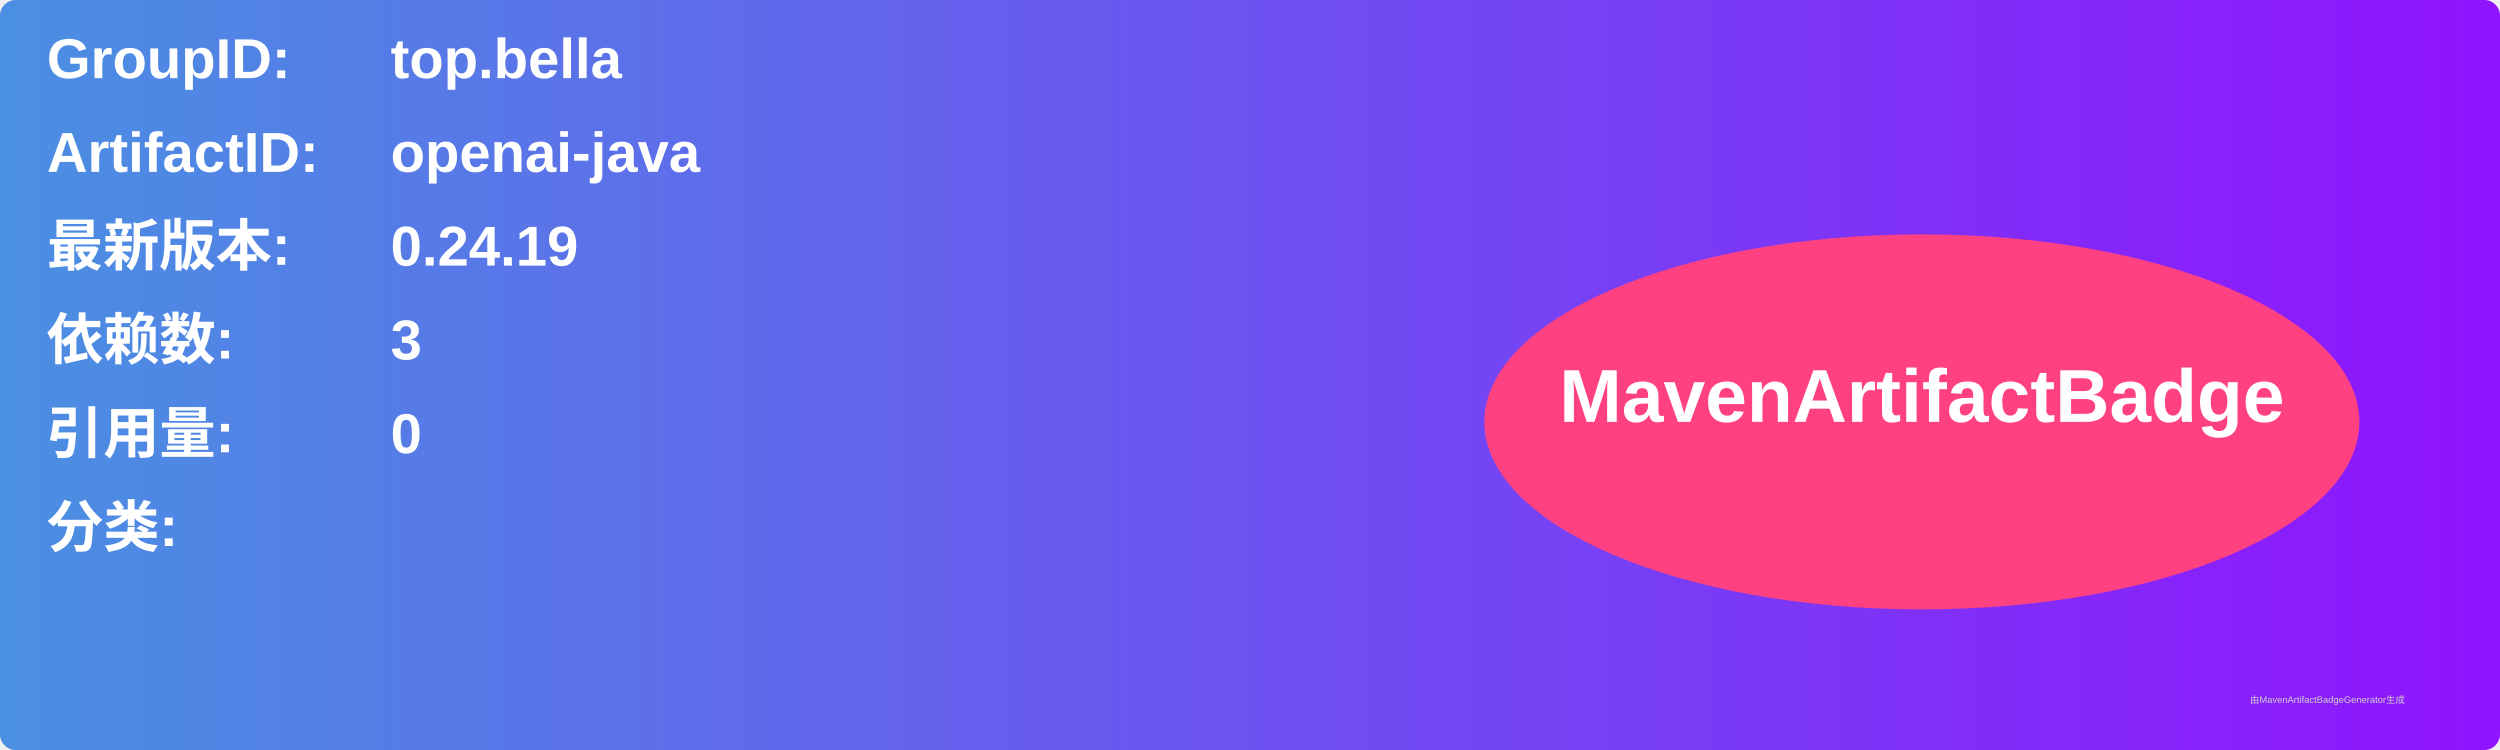
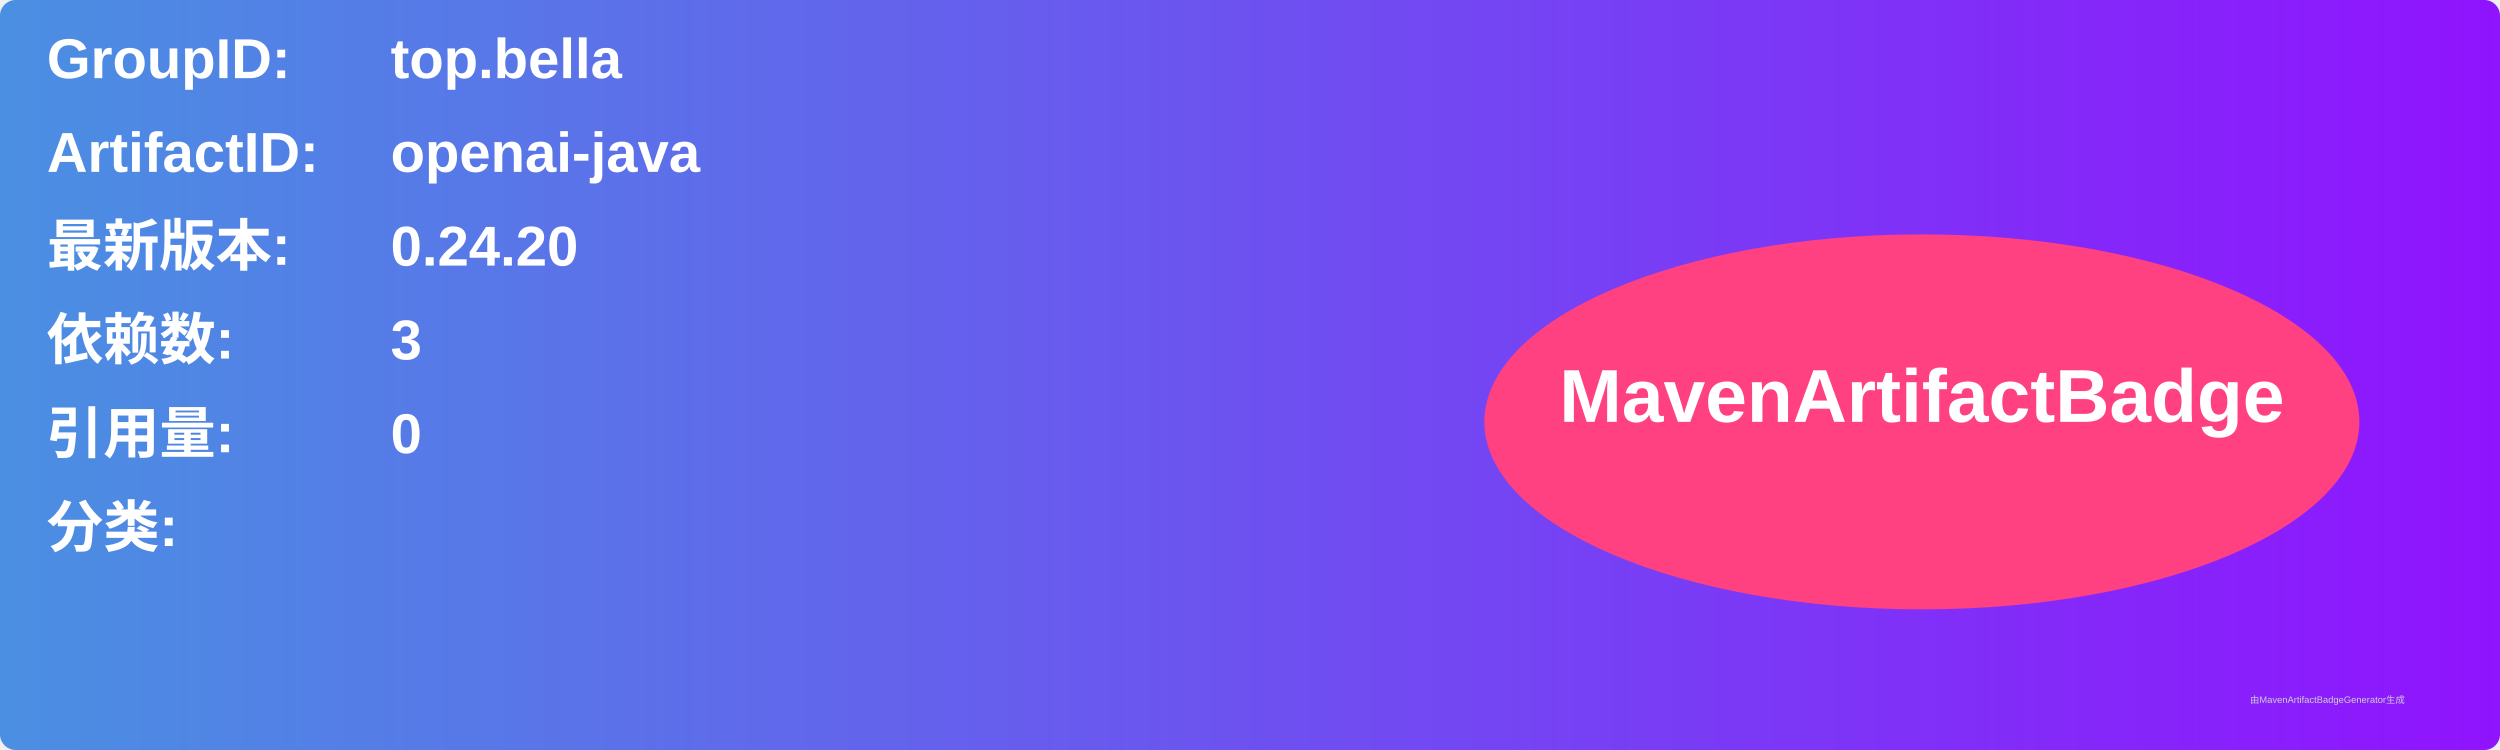
<svg xmlns="http://www.w3.org/2000/svg" width="800" height="240" viewBox="0 0 800 240">
  <linearGradient id="grad" x1="0%" y1="0%" x2="100%" y2="0%">
    <stop offset="0%" stop-color="#4a90e2" />
    <stop offset="100%" stop-color="#9013fe" />
  </linearGradient>
  <rect width="100%" height="100%" rx="5" ry="5" fill="url(#grad)" />
  <g transform="translate(15, 15)">
    <text x="0" y="10" font-family="Arial" font-size="18" fill="white" font-weight="bold" width="260">GroupID:</text>
    <text x="110" y="10" font-family="Arial" font-size="18" fill="white" font-weight="bold" width="460">top.bella</text>
    <text x="0" y="40" font-family="Arial" font-size="18" fill="white" font-weight="bold" width="260">ArtifactID:</text>
    <text x="110" y="40" font-family="Arial" font-size="18" fill="white" font-weight="bold" width="460">openai-java</text>
    <text x="0" y="70" font-family="Arial" font-size="18" fill="white" font-weight="bold">最新版本:</text>
    <text x="110" y="70" font-family="Arial" font-size="18" fill="white" font-weight="bold">
-       <tspan font-weight="bold">0.24.19</tspan>
+       <tspan font-weight="bold">0.24.20</tspan>
    </text>
    <text x="0" y="100" font-family="Arial" font-size="18" fill="white" font-weight="bold">依赖数: </text>
    <text x="110" y="100" font-family="Arial" font-size="18" fill="white">
      <tspan font-weight="bold">3</tspan>
    </text>
    <text x="0" y="130" font-family="Arial" font-size="18" fill="white" font-weight="bold">引用量: </text>
    <text x="110" y="130" font-family="Arial" font-size="18" fill="white">
      <tspan font-weight="bold">0</tspan>
    </text>
    <text x="0" y="160" font-family="Arial" font-size="18" fill="white" font-weight="bold">分类:</text>
    <text x="10" y="190" font-family="Arial" font-size="10" fill="white">
      <tspan font-weight="bold" />
    </text>
    <ellipse cx="600" cy="120" rx="140" ry="60" fill="#ff4081" />
    <text x="600" y="120" text-anchor="middle" font-family="Arial" font-size="24" fill="white" font-weight="bold">MavenArtifactBadge</text>
  </g>
  <text x="720" y="225" font-family="Arial" font-size="3" fill="#d0d0d0">由MavenArtifactBadgeGenerator生成</text>
</svg>
